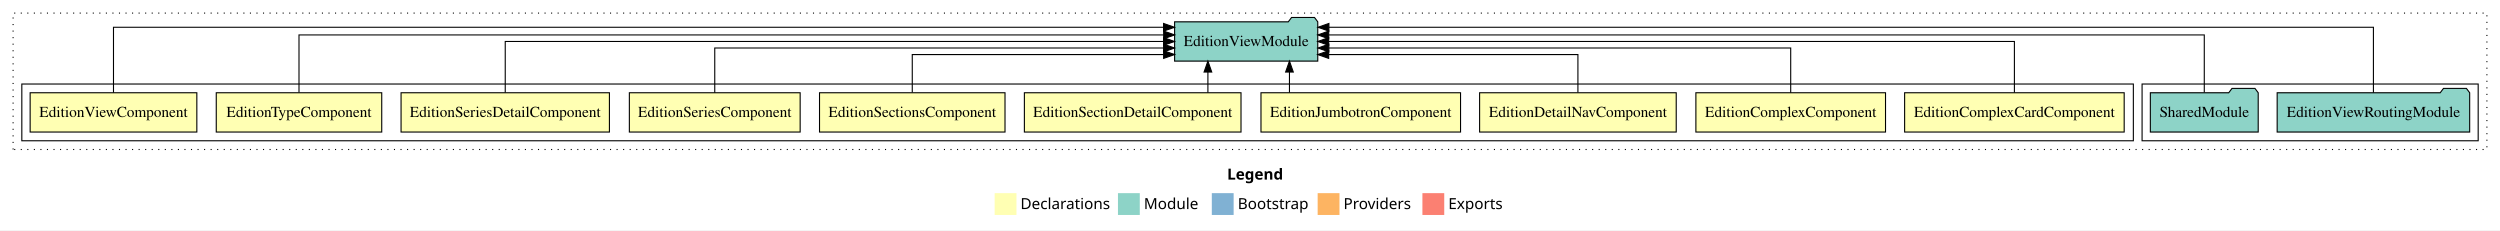
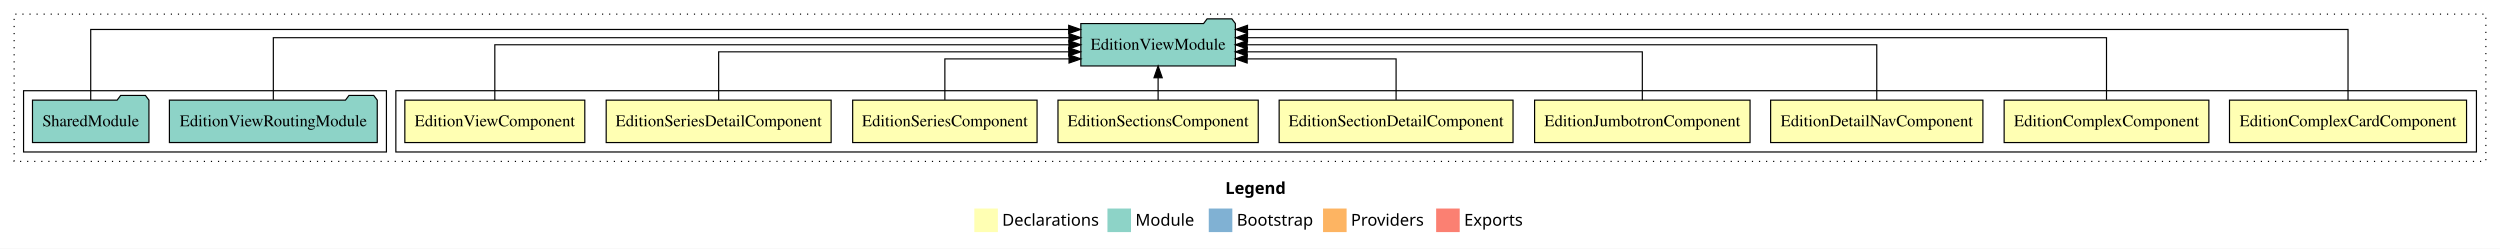
- <svg xmlns="http://www.w3.org/2000/svg" width="2291pt" height="211pt" viewBox="0.00 0.00 2291.00 211.00">
+ <svg xmlns="http://www.w3.org/2000/svg" width="2122pt" height="211pt" viewBox="0.00 0.00 2122.00 211.00">
  <g id="graph0" class="graph" transform="scale(1 1) rotate(0) translate(4 207)">
-     <polygon fill="white" stroke="transparent" points="-4,4 -4,-207 2287,-207 2287,4 -4,4" />
-     <text text-anchor="start" x="1120.51" y="-42.4" font-family="Times-12" font-weight="bold" font-size="14.00">Legend</text>
-     <polygon fill="#ffffb3" stroke="transparent" points="907.5,-10 907.5,-30 927.5,-30 927.5,-10 907.5,-10" />
-     <text text-anchor="start" x="931.13" y="-15.4" font-family="Times-12" font-size="14.00">  Declarations</text>
-     <polygon fill="#8dd3c7" stroke="transparent" points="1020.5,-10 1020.5,-30 1040.5,-30 1040.5,-10 1020.5,-10" />
-     <text text-anchor="start" x="1044.23" y="-15.4" font-family="Times-12" font-size="14.00">  Module</text>
-     <polygon fill="#80b1d3" stroke="transparent" points="1106.5,-10 1106.5,-30 1126.5,-30 1126.5,-10 1106.5,-10" />
-     <text text-anchor="start" x="1130.28" y="-15.4" font-family="Times-12" font-size="14.00">  Bootstrap</text>
-     <polygon fill="#fdb462" stroke="transparent" points="1203.5,-10 1203.5,-30 1223.5,-30 1223.5,-10 1203.5,-10" />
-     <text text-anchor="start" x="1227.17" y="-15.4" font-family="Times-12" font-size="14.00">  Providers</text>
-     <polygon fill="#fb8072" stroke="transparent" points="1299.5,-10 1299.5,-30 1319.5,-30 1319.5,-10 1299.5,-10" />
-     <text text-anchor="start" x="1323.23" y="-15.4" font-family="Times-12" font-size="14.00">  Exports</text>
+     <polygon fill="white" stroke="transparent" points="-4,4 -4,-207 2118,-207 2118,4 -4,4" />
+     <text text-anchor="start" x="1036.01" y="-42.4" font-family="Times-12" font-weight="bold" font-size="14.00">Legend</text>
+     <polygon fill="#ffffb3" stroke="transparent" points="823,-10 823,-30 843,-30 843,-10 823,-10" />
+     <text text-anchor="start" x="846.63" y="-15.4" font-family="Times-12" font-size="14.00">  Declarations</text>
+     <polygon fill="#8dd3c7" stroke="transparent" points="936,-10 936,-30 956,-30 956,-10 936,-10" />
+     <text text-anchor="start" x="959.73" y="-15.4" font-family="Times-12" font-size="14.00">  Module</text>
+     <polygon fill="#80b1d3" stroke="transparent" points="1022,-10 1022,-30 1042,-30 1042,-10 1022,-10" />
+     <text text-anchor="start" x="1045.78" y="-15.4" font-family="Times-12" font-size="14.00">  Bootstrap</text>
+     <polygon fill="#fdb462" stroke="transparent" points="1119,-10 1119,-30 1139,-30 1139,-10 1119,-10" />
+     <text text-anchor="start" x="1142.67" y="-15.4" font-family="Times-12" font-size="14.00">  Providers</text>
+     <polygon fill="#fb8072" stroke="transparent" points="1215,-10 1215,-30 1235,-30 1235,-10 1215,-10" />
+     <text text-anchor="start" x="1238.73" y="-15.4" font-family="Times-12" font-size="14.00">  Exports</text>
    <g id="clust1" class="cluster">
-       <polygon fill="none" stroke="black" stroke-dasharray="1,5" points="8,-70 8,-195 2275,-195 2275,-70 8,-70" />
-     </g>
-     <g id="clust13" class="cluster">
-       <polygon fill="none" stroke="black" points="1959,-78 1959,-130 2267,-130 2267,-78 1959,-78" />
+       <polygon fill="none" stroke="black" stroke-dasharray="1,5" points="8,-70 8,-195 2106,-195 2106,-70 8,-70" />
    </g>
    <g id="clust2" class="cluster">
-       <polygon fill="none" stroke="black" points="16,-78 16,-130 1951,-130 1951,-78 16,-78" />
+       <polygon fill="none" stroke="black" points="332,-78 332,-130 2098,-130 2098,-78 332,-78" />
+     </g>
+     <g id="clust12" class="cluster">
+       <polygon fill="none" stroke="black" points="16,-78 16,-130 324,-130 324,-78 16,-78" />
    </g>
    <g id="node1" class="node">
-       <polygon fill="#ffffb3" stroke="black" points="1942.6,-122 1741.4,-122 1741.4,-86 1942.6,-86 1942.6,-122" />
-       <text text-anchor="middle" x="1842" y="-99.8" font-family="Times,serif" font-size="14.00">EditionComplexCardComponent</text>
+       <polygon fill="#ffffb3" stroke="black" points="2089.6,-122 1888.4,-122 1888.4,-86 2089.6,-86 2089.6,-122" />
+       <text text-anchor="middle" x="1989" y="-99.8" font-family="Times,serif" font-size="14.00">EditionComplexCardComponent</text>
+     </g>
+     <g id="node10" class="node">
+       <polygon fill="#8dd3c7" stroke="black" points="1044.59,-187 1041.59,-191 1020.59,-191 1017.59,-187 913.41,-187 913.41,-151 1044.59,-151 1044.59,-187" />
+       <text text-anchor="middle" x="979" y="-164.8" font-family="Times,serif" font-size="14.00">EditionViewModule</text>
+     </g>
+     <g id="edge1" class="edge">
+       <path fill="none" stroke="black" d="M1989,-122.09C1989,-145.13 1989,-182 1989,-182 1989,-182 1054.88,-182 1054.88,-182" />
+       <polygon fill="black" stroke="black" points="1054.88,-178.5 1044.88,-182 1054.88,-185.5 1054.88,-178.5" />
+     </g>
+     <g id="node2" class="node">
+       <polygon fill="#ffffb3" stroke="black" points="1870.89,-122 1697.11,-122 1697.11,-86 1870.89,-86 1870.89,-122" />
+       <text text-anchor="middle" x="1784" y="-99.8" font-family="Times,serif" font-size="14.00">EditionComplexComponent</text>
+     </g>
+     <g id="edge2" class="edge">
+       <path fill="none" stroke="black" d="M1784,-122.28C1784,-143.32 1784,-175 1784,-175 1784,-175 1054.88,-175 1054.88,-175" />
+       <polygon fill="black" stroke="black" points="1054.88,-171.5 1044.88,-175 1054.88,-178.5 1054.88,-171.5" />
+     </g>
+     <g id="node3" class="node">
+       <polygon fill="#ffffb3" stroke="black" points="1679.09,-122 1498.91,-122 1498.91,-86 1679.09,-86 1679.09,-122" />
+       <text text-anchor="middle" x="1589" y="-99.8" font-family="Times,serif" font-size="14.00">EditionDetailNavComponent</text>
+     </g>
+     <g id="edge3" class="edge">
+       <path fill="none" stroke="black" d="M1589,-122.11C1589,-141.34 1589,-169 1589,-169 1589,-169 1054.57,-169 1054.57,-169" />
+       <polygon fill="black" stroke="black" points="1054.57,-165.5 1044.57,-169 1054.57,-172.5 1054.57,-165.5" />
+     </g>
+     <g id="node4" class="node">
+       <polygon fill="#ffffb3" stroke="black" points="1481.44,-122 1298.56,-122 1298.56,-86 1481.44,-86 1481.44,-122" />
+       <text text-anchor="middle" x="1390" y="-99.8" font-family="Times,serif" font-size="14.00">EditionJumbotronComponent</text>
+     </g>
+     <g id="edge4" class="edge">
+       <path fill="none" stroke="black" d="M1390,-122.02C1390,-139.37 1390,-163 1390,-163 1390,-163 1054.58,-163 1054.58,-163" />
+       <polygon fill="black" stroke="black" points="1054.58,-159.5 1044.58,-163 1054.58,-166.5 1054.58,-159.5" />
+     </g>
+     <g id="node5" class="node">
+       <polygon fill="#ffffb3" stroke="black" points="1280.26,-122 1081.74,-122 1081.74,-86 1280.26,-86 1280.26,-122" />
+       <text text-anchor="middle" x="1181" y="-99.8" font-family="Times,serif" font-size="14.00">EditionSectionDetailComponent</text>
+     </g>
+     <g id="edge5" class="edge">
+       <path fill="none" stroke="black" d="M1181,-122.24C1181,-137.57 1181,-157 1181,-157 1181,-157 1054.58,-157 1054.58,-157" />
+       <polygon fill="black" stroke="black" points="1054.58,-153.5 1044.58,-157 1054.58,-160.5 1054.58,-153.5" />
+     </g>
+     <g id="node6" class="node">
+       <polygon fill="#ffffb3" stroke="black" points="1063.99,-122 894.01,-122 894.01,-86 1063.99,-86 1063.99,-122" />
+       <text text-anchor="middle" x="979" y="-99.8" font-family="Times,serif" font-size="14.00">EditionSectionsComponent</text>
+     </g>
+     <g id="edge6" class="edge">
+       <path fill="none" stroke="black" d="M979,-122.11C979,-122.11 979,-140.99 979,-140.99" />
+       <polygon fill="black" stroke="black" points="975.5,-140.99 979,-150.99 982.5,-140.99 975.5,-140.99" />
+     </g>
+     <g id="node7" class="node">
+       <polygon fill="#ffffb3" stroke="black" points="876.26,-122 719.74,-122 719.74,-86 876.26,-86 876.26,-122" />
+       <text text-anchor="middle" x="798" y="-99.8" font-family="Times,serif" font-size="14.00">EditionSeriesComponent</text>
+     </g>
+     <g id="edge7" class="edge">
+       <path fill="none" stroke="black" d="M798,-122.24C798,-137.57 798,-157 798,-157 798,-157 903.4,-157 903.4,-157" />
+       <polygon fill="black" stroke="black" points="903.4,-160.5 913.4,-157 903.4,-153.5 903.4,-160.5" />
+     </g>
+     <g id="node8" class="node">
+       <polygon fill="#ffffb3" stroke="black" points="701.47,-122 510.53,-122 510.53,-86 701.47,-86 701.47,-122" />
+       <text text-anchor="middle" x="606" y="-99.8" font-family="Times,serif" font-size="14.00">EditionSeriesDetailComponent</text>
+     </g>
+     <g id="edge8" class="edge">
+       <path fill="none" stroke="black" d="M606,-122.02C606,-139.37 606,-163 606,-163 606,-163 903.17,-163 903.17,-163" />
+       <polygon fill="black" stroke="black" points="903.17,-166.5 913.17,-163 903.17,-159.5 903.17,-166.5" />
+     </g>
+     <g id="node9" class="node">
+       <polygon fill="#ffffb3" stroke="black" points="492.38,-122 339.62,-122 339.62,-86 492.38,-86 492.38,-122" />
+       <text text-anchor="middle" x="416" y="-99.8" font-family="Times,serif" font-size="14.00">EditionViewComponent</text>
+     </g>
+     <g id="edge9" class="edge">
+       <path fill="none" stroke="black" d="M416,-122.11C416,-141.34 416,-169 416,-169 416,-169 903.31,-169 903.31,-169" />
+       <polygon fill="black" stroke="black" points="903.31,-172.5 913.31,-169 903.31,-165.5 903.31,-172.5" />
    </g>
    <g id="node11" class="node">
-       <polygon fill="#8dd3c7" stroke="black" points="1203.59,-187 1200.59,-191 1179.59,-191 1176.59,-187 1072.41,-187 1072.41,-151 1203.59,-151 1203.59,-187" />
-       <text text-anchor="middle" x="1138" y="-164.8" font-family="Times,serif" font-size="14.00">EditionViewModule</text>
-     </g>
-     <g id="edge1" class="edge">
-       <path fill="none" stroke="black" d="M1842,-122.11C1842,-141.34 1842,-169 1842,-169 1842,-169 1213.6,-169 1213.6,-169" />
-       <polygon fill="black" stroke="black" points="1213.6,-165.5 1203.6,-169 1213.6,-172.5 1213.6,-165.5" />
-     </g>
-     <g id="node2" class="node">
-       <polygon fill="#ffffb3" stroke="black" points="1723.89,-122 1550.11,-122 1550.11,-86 1723.89,-86 1723.89,-122" />
-       <text text-anchor="middle" x="1637" y="-99.8" font-family="Times,serif" font-size="14.00">EditionComplexComponent</text>
-     </g>
-     <g id="edge2" class="edge">
-       <path fill="none" stroke="black" d="M1637,-122.02C1637,-139.37 1637,-163 1637,-163 1637,-163 1213.75,-163 1213.75,-163" />
-       <polygon fill="black" stroke="black" points="1213.75,-159.5 1203.75,-163 1213.75,-166.5 1213.75,-159.5" />
-     </g>
-     <g id="node3" class="node">
-       <polygon fill="#ffffb3" stroke="black" points="1532.09,-122 1351.91,-122 1351.91,-86 1532.09,-86 1532.09,-122" />
-       <text text-anchor="middle" x="1442" y="-99.8" font-family="Times,serif" font-size="14.00">EditionDetailNavComponent</text>
-     </g>
-     <g id="edge3" class="edge">
-       <path fill="none" stroke="black" d="M1442,-122.24C1442,-137.57 1442,-157 1442,-157 1442,-157 1213.59,-157 1213.59,-157" />
-       <polygon fill="black" stroke="black" points="1213.59,-153.5 1203.59,-157 1213.59,-160.5 1213.59,-153.5" />
-     </g>
-     <g id="node4" class="node">
-       <polygon fill="#ffffb3" stroke="black" points="1334.44,-122 1151.56,-122 1151.56,-86 1334.44,-86 1334.44,-122" />
-       <text text-anchor="middle" x="1243" y="-99.8" font-family="Times,serif" font-size="14.00">EditionJumbotronComponent</text>
-     </g>
-     <g id="edge4" class="edge">
-       <path fill="none" stroke="black" d="M1177.66,-122.11C1177.66,-122.11 1177.66,-140.99 1177.66,-140.99" />
-       <polygon fill="black" stroke="black" points="1174.16,-140.99 1177.66,-150.99 1181.16,-140.99 1174.16,-140.99" />
-     </g>
-     <g id="node5" class="node">
-       <polygon fill="#ffffb3" stroke="black" points="1133.26,-122 934.74,-122 934.74,-86 1133.26,-86 1133.26,-122" />
-       <text text-anchor="middle" x="1034" y="-99.8" font-family="Times,serif" font-size="14.00">EditionSectionDetailComponent</text>
-     </g>
-     <g id="edge5" class="edge">
-       <path fill="none" stroke="black" d="M1102.92,-122.11C1102.92,-122.11 1102.92,-140.99 1102.92,-140.99" />
-       <polygon fill="black" stroke="black" points="1099.42,-140.99 1102.92,-150.99 1106.42,-140.99 1099.42,-140.99" />
-     </g>
-     <g id="node6" class="node">
-       <polygon fill="#ffffb3" stroke="black" points="916.99,-122 747.01,-122 747.01,-86 916.99,-86 916.99,-122" />
-       <text text-anchor="middle" x="832" y="-99.8" font-family="Times,serif" font-size="14.00">EditionSectionsComponent</text>
-     </g>
-     <g id="edge6" class="edge">
-       <path fill="none" stroke="black" d="M832,-122.24C832,-137.57 832,-157 832,-157 832,-157 1062.36,-157 1062.36,-157" />
-       <polygon fill="black" stroke="black" points="1062.36,-160.5 1072.36,-157 1062.36,-153.5 1062.36,-160.5" />
-     </g>
-     <g id="node7" class="node">
-       <polygon fill="#ffffb3" stroke="black" points="729.26,-122 572.74,-122 572.74,-86 729.26,-86 729.26,-122" />
-       <text text-anchor="middle" x="651" y="-99.8" font-family="Times,serif" font-size="14.00">EditionSeriesComponent</text>
-     </g>
-     <g id="edge7" class="edge">
-       <path fill="none" stroke="black" d="M651,-122.02C651,-139.37 651,-163 651,-163 651,-163 1062.32,-163 1062.32,-163" />
-       <polygon fill="black" stroke="black" points="1062.32,-166.5 1072.32,-163 1062.32,-159.5 1062.32,-166.5" />
-     </g>
-     <g id="node8" class="node">
-       <polygon fill="#ffffb3" stroke="black" points="554.47,-122 363.53,-122 363.53,-86 554.47,-86 554.47,-122" />
-       <text text-anchor="middle" x="459" y="-99.8" font-family="Times,serif" font-size="14.00">EditionSeriesDetailComponent</text>
-     </g>
-     <g id="edge8" class="edge">
-       <path fill="none" stroke="black" d="M459,-122.11C459,-141.34 459,-169 459,-169 459,-169 1062.28,-169 1062.28,-169" />
-       <polygon fill="black" stroke="black" points="1062.28,-172.5 1072.28,-169 1062.28,-165.5 1062.28,-172.5" />
-     </g>
-     <g id="node9" class="node">
-       <polygon fill="#ffffb3" stroke="black" points="345.82,-122 194.18,-122 194.18,-86 345.82,-86 345.82,-122" />
-       <text text-anchor="middle" x="270" y="-99.8" font-family="Times,serif" font-size="14.00">EditionTypeComponent</text>
-     </g>
-     <g id="edge9" class="edge">
-       <path fill="none" stroke="black" d="M270,-122.28C270,-143.32 270,-175 270,-175 270,-175 1062.4,-175 1062.4,-175" />
-       <polygon fill="black" stroke="black" points="1062.4,-178.5 1072.4,-175 1062.4,-171.5 1062.4,-178.5" />
-     </g>
-     <g id="node10" class="node">
-       <polygon fill="#ffffb3" stroke="black" points="176.38,-122 23.62,-122 23.62,-86 176.38,-86 176.38,-122" />
-       <text text-anchor="middle" x="100" y="-99.8" font-family="Times,serif" font-size="14.00">EditionViewComponent</text>
+       <polygon fill="#8dd3c7" stroke="black" points="316.21,-122 313.21,-126 292.21,-126 289.21,-122 139.79,-122 139.79,-86 316.21,-86 316.21,-122" />
+       <text text-anchor="middle" x="228" y="-99.8" font-family="Times,serif" font-size="14.00">EditionViewRoutingModule</text>
    </g>
    <g id="edge10" class="edge">
-       <path fill="none" stroke="black" d="M100,-122.09C100,-145.13 100,-182 100,-182 100,-182 1062.28,-182 1062.28,-182" />
-       <polygon fill="black" stroke="black" points="1062.28,-185.5 1072.28,-182 1062.28,-178.5 1062.28,-185.5" />
+       <path fill="none" stroke="black" d="M228,-122.28C228,-143.32 228,-175 228,-175 228,-175 903.34,-175 903.34,-175" />
+       <polygon fill="black" stroke="black" points="903.34,-178.5 913.34,-175 903.34,-171.5 903.34,-178.5" />
    </g>
    <g id="node12" class="node">
-       <polygon fill="#8dd3c7" stroke="black" points="2259.21,-122 2256.21,-126 2235.21,-126 2232.21,-122 2082.79,-122 2082.79,-86 2259.21,-86 2259.21,-122" />
-       <text text-anchor="middle" x="2171" y="-99.8" font-family="Times,serif" font-size="14.00">EditionViewRoutingModule</text>
+       <polygon fill="#8dd3c7" stroke="black" points="122.42,-122 119.42,-126 98.42,-126 95.42,-122 23.58,-122 23.58,-86 122.42,-86 122.42,-122" />
+       <text text-anchor="middle" x="73" y="-99.8" font-family="Times,serif" font-size="14.00">SharedModule</text>
    </g>
    <g id="edge11" class="edge">
-       <path fill="none" stroke="black" d="M2171,-122.09C2171,-145.13 2171,-182 2171,-182 2171,-182 1213.8,-182 1213.8,-182" />
-       <polygon fill="black" stroke="black" points="1213.8,-178.5 1203.8,-182 1213.8,-185.5 1213.8,-178.5" />
-     </g>
-     <g id="node13" class="node">
-       <polygon fill="#8dd3c7" stroke="black" points="2065.42,-122 2062.42,-126 2041.42,-126 2038.42,-122 1966.58,-122 1966.58,-86 2065.42,-86 2065.42,-122" />
-       <text text-anchor="middle" x="2016" y="-99.8" font-family="Times,serif" font-size="14.00">SharedModule</text>
-     </g>
-     <g id="edge12" class="edge">
-       <path fill="none" stroke="black" d="M2016,-122.28C2016,-143.32 2016,-175 2016,-175 2016,-175 1213.63,-175 1213.63,-175" />
-       <polygon fill="black" stroke="black" points="1213.63,-171.5 1203.63,-175 1213.63,-178.5 1213.63,-171.5" />
+       <path fill="none" stroke="black" d="M73,-122.09C73,-145.13 73,-182 73,-182 73,-182 903.11,-182 903.11,-182" />
+       <polygon fill="black" stroke="black" points="903.11,-185.5 913.11,-182 903.11,-178.5 903.11,-185.5" />
    </g>
  </g>
</svg>
